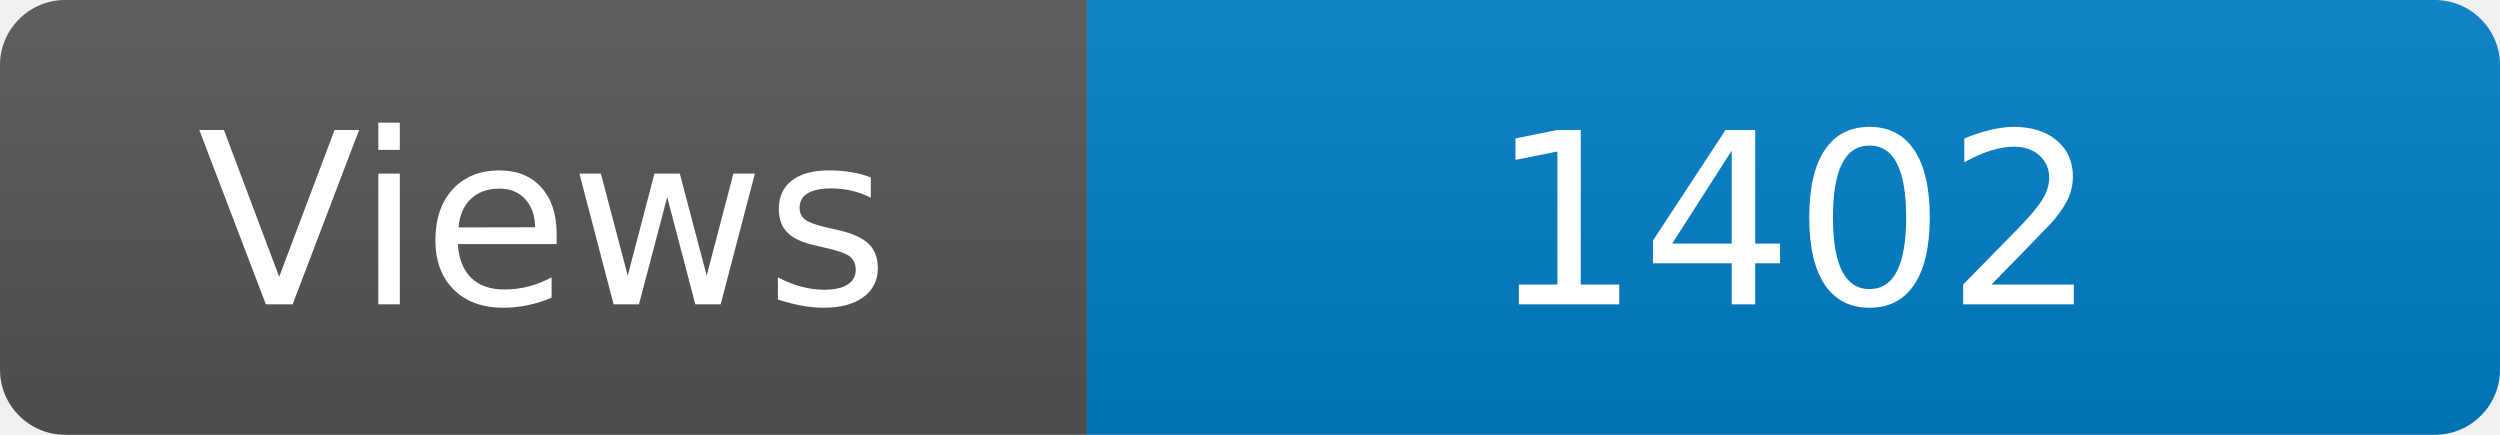
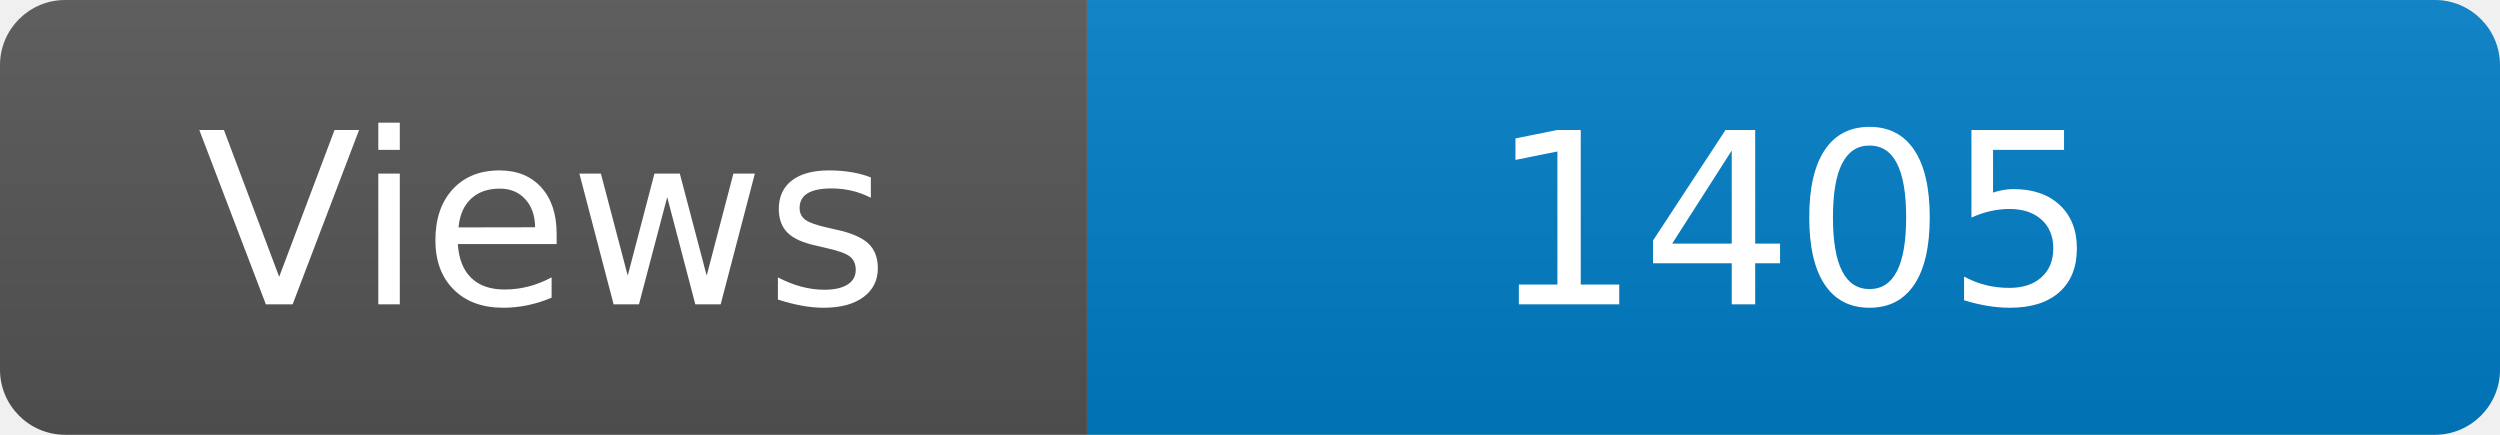
<svg xmlns="http://www.w3.org/2000/svg" width="115" height="20" role="img" aria-label="Maintained?: yes">
  <linearGradient id="s" x2="0" y2="100%">
    <stop offset="0" stop-color="#bbb" stop-opacity=".1" />
    <stop offset="1" stop-opacity=".1" />
  </linearGradient>
  <clipPath id="r">
    <rect width="115" height="20" rx="3" fill="#fff" />
  </clipPath>
  <g clip-path="url(#r)">
    <rect width="50" height="20" fill="#555" />
    <rect x="50" width="160" height="20" fill="#007ec6" />
    <rect width="115" height="20" fill="url(#s)" />
  </g>
  <g fill="#fff" text-anchor="middle" font-family="Verdana,Geneva,DejaVu Sans,sans-serif" font-size="110">
    <text x="250" y="140" transform="scale(.1)" fill="#fff">Views</text>
-     <text x="825" y="140" transform="scale(.1)" fill="#fff">1402</text>
+     <text x="825" y="140" transform="scale(.1)" fill="#fff">1405</text>
  </g>
</svg>
